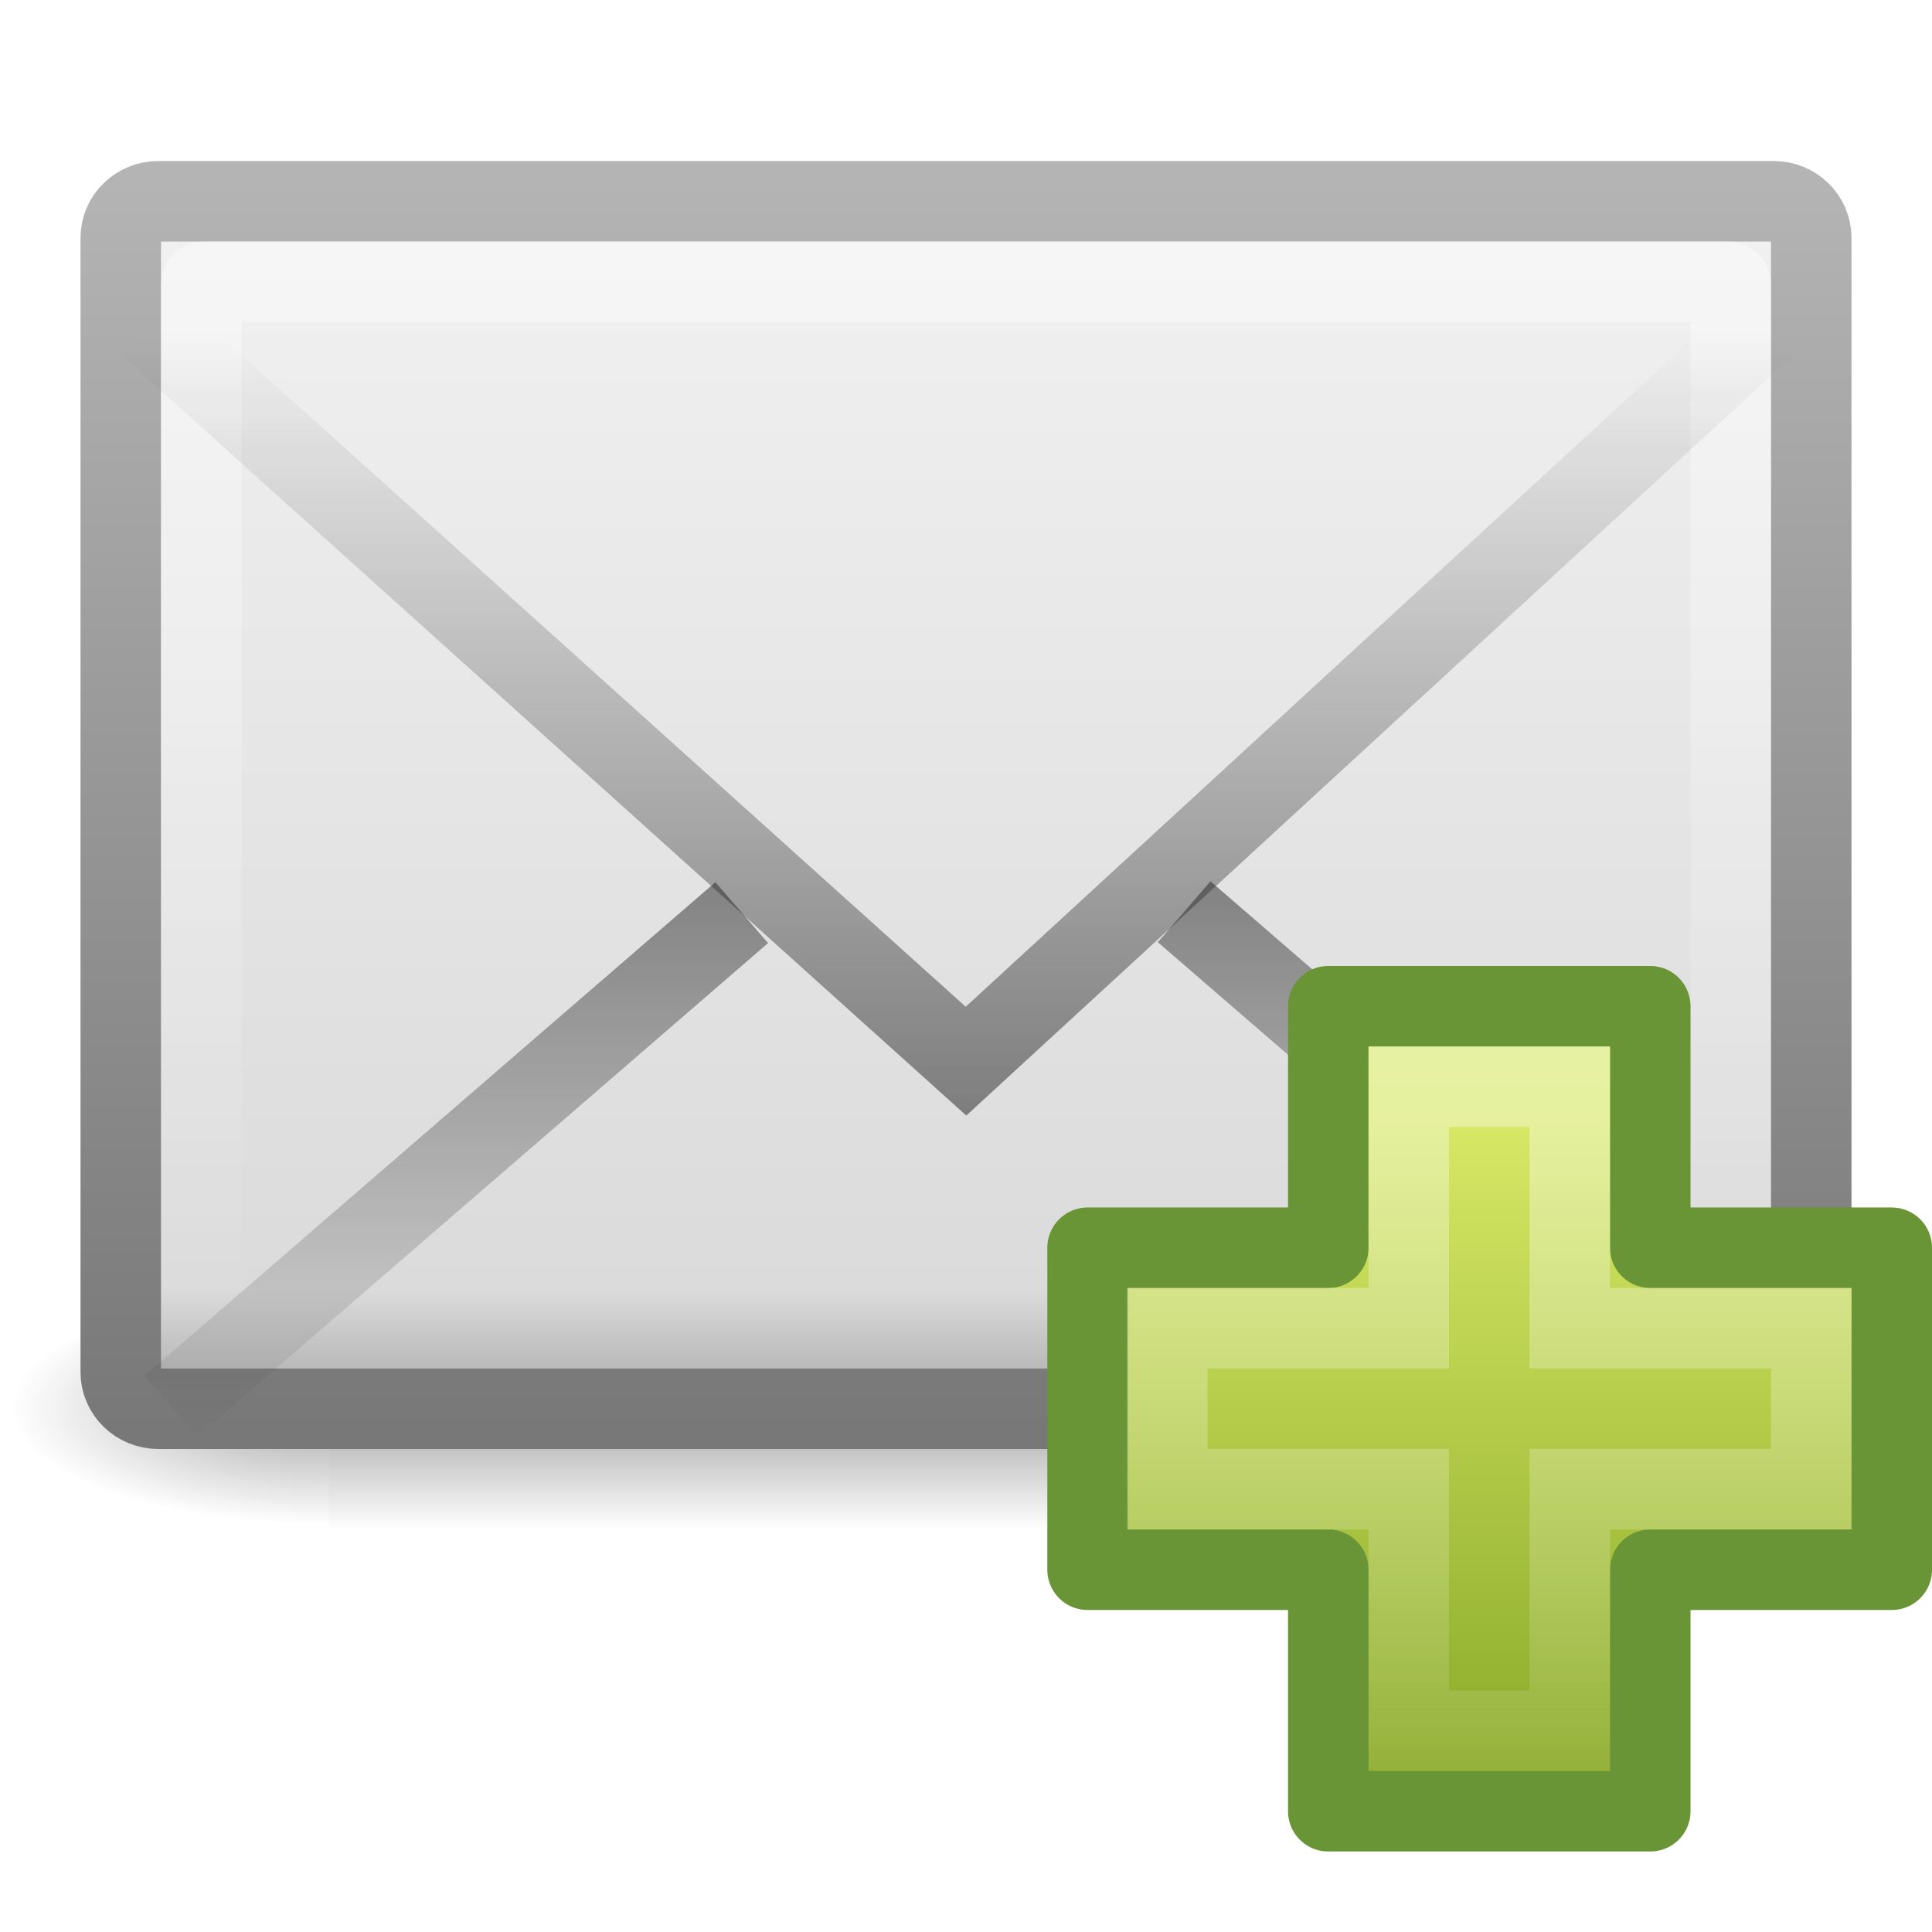
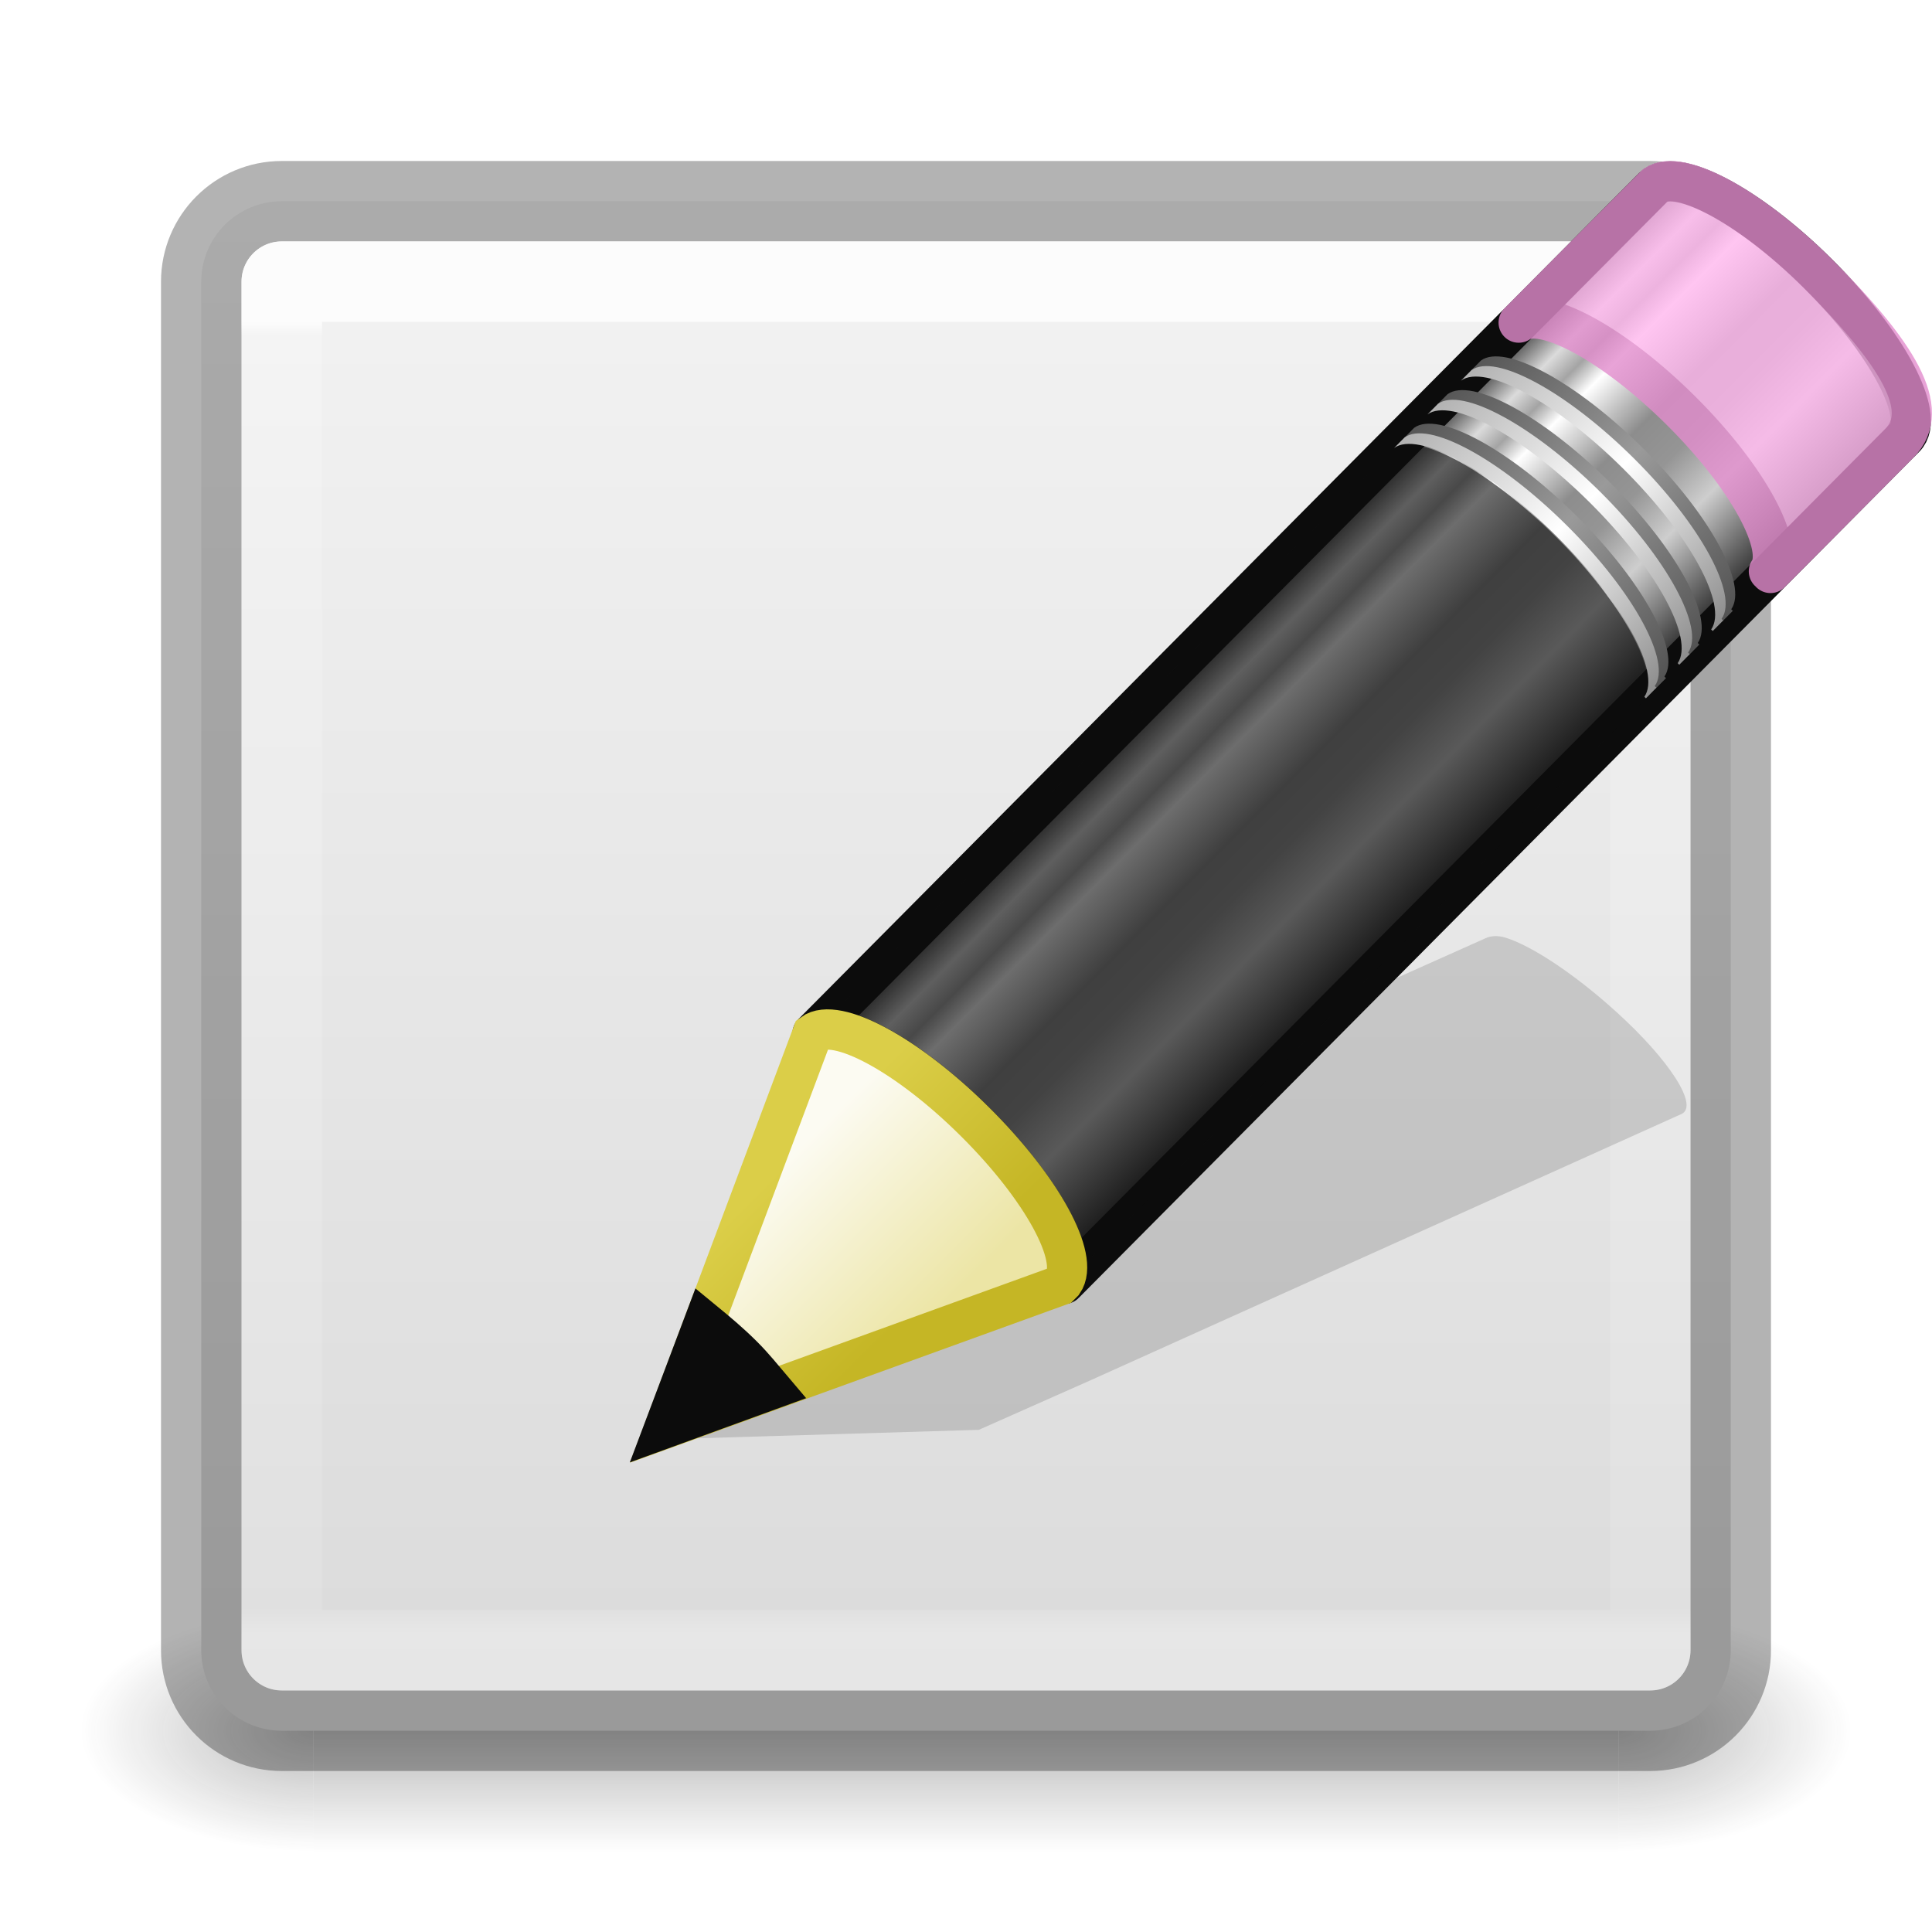
- <svg xmlns="http://www.w3.org/2000/svg" xmlns:xlink="http://www.w3.org/1999/xlink" version="1.0" width="24" height="24" id="svg2575">
-   <defs id="defs2577">
-     <linearGradient id="linearGradient3943">
-       <stop id="stop3945" style="stop-color:#ffffff;stop-opacity:0.4" offset="0" />
-       <stop id="stop3947" style="stop-color:#ffffff;stop-opacity:0" offset="1" />
+ <svg xmlns="http://www.w3.org/2000/svg" xmlns:xlink="http://www.w3.org/1999/xlink" version="1.1" width="24" height="24" id="svg4307">
+   <defs id="defs4309">
+     <linearGradient id="linearGradient3924-742">
+       <stop id="stop3115" style="stop-color:#ffffff;stop-opacity:1" offset="0" />
+       <stop id="stop3117" style="stop-color:#ffffff;stop-opacity:0.235" offset="0.011" />
+       <stop id="stop3119" style="stop-color:#ffffff;stop-opacity:0.157" offset="0.981" />
+       <stop id="stop3121" style="stop-color:#ffffff;stop-opacity:0.392" offset="1" />
    </linearGradient>
-     <linearGradient x1="24.139" y1="7.048" x2="24.139" y2="47.273" id="linearGradient2560" xlink:href="#linearGradient3943" gradientUnits="userSpaceOnUse" gradientTransform="matrix(0.2817955,0,0,0.2800956,-16.05871,13.97505)" />
-     <linearGradient id="linearGradient2264">
-       <stop id="stop2266" style="stop-color:#d7e866;stop-opacity:1" offset="0" />
-       <stop id="stop2268" style="stop-color:#8cab2a;stop-opacity:1" offset="1" />
+     <radialGradient cx="4.993" cy="43.5" r="2.5" fx="4.993" fy="43.5" id="radialGradient3082-993" xlink:href="#linearGradient3688-166-749-49" gradientUnits="userSpaceOnUse" gradientTransform="matrix(2.003784,0,0,1.4,27.98813,-17.4)" />
+     <linearGradient id="linearGradient3688-166-749-49">
+       <stop id="stop3079" style="stop-color:#181818;stop-opacity:1" offset="0" />
+       <stop id="stop3081" style="stop-color:#181818;stop-opacity:0" offset="1" />
    </linearGradient>
-     <linearGradient x1="24.104" y1="15.169" x2="24.104" y2="32.485" id="linearGradient2558" xlink:href="#linearGradient2264" gradientUnits="userSpaceOnUse" gradientTransform="matrix(0.4691323,0,0,0.4663025,-20.55479,9.768628)" />
-     <linearGradient id="linearGradient3495-841-851-719">
-       <stop id="stop4120" style="stop-color:#1e1e1e;stop-opacity:1" offset="0" />
-       <stop id="stop4122" style="stop-color:#1e1e1e;stop-opacity:0" offset="1" />
+     <radialGradient cx="4.993" cy="43.5" r="2.5" fx="4.993" fy="43.5" id="radialGradient3084-992" xlink:href="#linearGradient3688-464-309-276" gradientUnits="userSpaceOnUse" gradientTransform="matrix(2.003784,0,0,1.4,-20.01187,-104.4)" />
+     <linearGradient id="linearGradient3688-464-309-276">
+       <stop id="stop3085" style="stop-color:#181818;stop-opacity:1" offset="0" />
+       <stop id="stop3087" style="stop-color:#181818;stop-opacity:0" offset="1" />
    </linearGradient>
-     <linearGradient id="linearGradient3333-314-917-262">
-       <stop id="stop4102" style="stop-color:#ffffff;stop-opacity:1" offset="0" />
-       <stop id="stop4104" style="stop-color:#ffffff;stop-opacity:0" offset="1" />
+     <linearGradient x1="25.058" y1="47.028" x2="25.058" y2="39.999" id="linearGradient3086-631" xlink:href="#linearGradient3702-501-757-979" gradientUnits="userSpaceOnUse" />
+     <linearGradient id="linearGradient3702-501-757-979">
+       <stop id="stop3091" style="stop-color:#181818;stop-opacity:0" offset="0" />
+       <stop id="stop3093" style="stop-color:#181818;stop-opacity:1" offset="0.5" />
+       <stop id="stop3095" style="stop-color:#181818;stop-opacity:0" offset="1" />
    </linearGradient>
-     <linearGradient id="linearGradient2490-495-150-777">
-       <stop id="stop4108" style="stop-color:#787878;stop-opacity:1" offset="0" />
-       <stop id="stop4110" style="stop-color:#b4b4b4;stop-opacity:1" offset="1" />
+     <linearGradient x1="24" y1="4.328" x2="24" y2="42.04" id="linearGradient3093" xlink:href="#linearGradient3924-742" gradientUnits="userSpaceOnUse" gradientTransform="matrix(0.4594595,0,0,0.4324325,0.9742203,2.120381)" />
+     <linearGradient x1="23.576" y1="25.357" x2="23.576" y2="31.211" id="linearGradient8639" xlink:href="#linearGradient3155-40" gradientUnits="userSpaceOnUse" gradientTransform="matrix(0.415777,-0.4174938,0.518983,0.5146192,-15.74723,2.650367)" spreadMethod="pad" />
+     <linearGradient id="linearGradient3155-40">
+       <stop id="stop2541" style="stop-color:#181818;stop-opacity:1" offset="0" />
+       <stop id="stop2543" style="stop-color:#dbdbdb;stop-opacity:1" offset="0.135" />
+       <stop id="stop2545" style="stop-color:#a4a4a4;stop-opacity:1" offset="0.202" />
+       <stop id="stop2547" style="stop-color:#ffffff;stop-opacity:1" offset="0.27" />
+       <stop id="stop2549" style="stop-color:#8d8d8d;stop-opacity:1" offset="0.447" />
+       <stop id="stop2551" style="stop-color:#959595;stop-opacity:1" offset="0.571" />
+       <stop id="stop2553" style="stop-color:#cecece;stop-opacity:1" offset="0.72" />
+       <stop id="stop2555" style="stop-color:#181818;stop-opacity:1" offset="1" />
    </linearGradient>
-     <linearGradient id="linearGradient3242-967-12-570-862-307">
-       <stop id="stop4498" style="stop-color:#f2f2f2;stop-opacity:1" offset="0" />
-       <stop id="stop4502" style="stop-color:#dbdbdb;stop-opacity:1" offset="0.874" />
-       <stop id="stop4504" style="stop-color:#999999;stop-opacity:1" offset="1" />
+     <linearGradient x1="30.038" y1="24.99" x2="30.038" y2="30" id="linearGradient8641" xlink:href="#linearGradient3240-279" gradientUnits="userSpaceOnUse" gradientTransform="matrix(0.4040235,-0.4056919,0.6073752,0.6022679,-17.86776,0.6930272)" />
+     <linearGradient id="linearGradient3240-279">
+       <stop id="stop2559" style="stop-color:#565656;stop-opacity:1" offset="0" />
+       <stop id="stop2561" style="stop-color:#9a9a9a;stop-opacity:1" offset="0.5" />
+       <stop id="stop2563" style="stop-color:#545454;stop-opacity:1" offset="1" />
    </linearGradient>
-     <linearGradient id="linearGradient5060-6-986-342-61">
-       <stop id="stop4080" style="stop-color:#1e1e1e;stop-opacity:1" offset="0" />
-       <stop id="stop4082" style="stop-color:#1e1e1e;stop-opacity:0" offset="1" />
+     <linearGradient x1="30.038" y1="24.99" x2="30.038" y2="30" id="linearGradient8643" xlink:href="#linearGradient3223-789" gradientUnits="userSpaceOnUse" gradientTransform="matrix(0.4040235,-0.4056919,0.6073752,0.6022679,-17.98347,0.8092126)" />
+     <linearGradient id="linearGradient3223-789">
+       <stop id="stop2567" style="stop-color:#b1b1b1;stop-opacity:1" offset="0" />
+       <stop id="stop2569" style="stop-color:#ffffff;stop-opacity:1" offset="0.5" />
+       <stop id="stop2571" style="stop-color:#8f8f8f;stop-opacity:1" offset="1" />
    </linearGradient>
-     <radialGradient cx="605.714" cy="486.648" r="117.143" fx="605.714" fy="486.648" id="radialGradient2724-226-535-494" xlink:href="#linearGradient5060-6-986-342-61" gradientUnits="userSpaceOnUse" gradientTransform="matrix(-6.553443e-2,0,0,2.470588e-2,-21.82925,10.57735)" />
-     <linearGradient id="linearGradient5060-6-252-476-367">
-       <stop id="stop4074" style="stop-color:#1e1e1e;stop-opacity:1" offset="0" />
-       <stop id="stop4076" style="stop-color:#1e1e1e;stop-opacity:0" offset="1" />
+     <linearGradient x1="30.038" y1="24.99" x2="30.038" y2="30" id="linearGradient8645" xlink:href="#linearGradient3240-686" gradientUnits="userSpaceOnUse" gradientTransform="matrix(0.4040235,-0.4056919,0.6073752,0.6022679,-17.46568,0.2892868)" />
+     <linearGradient id="linearGradient3240-686">
+       <stop id="stop2575" style="stop-color:#565656;stop-opacity:1" offset="0" />
+       <stop id="stop2577" style="stop-color:#9a9a9a;stop-opacity:1" offset="0.5" />
+       <stop id="stop2579" style="stop-color:#545454;stop-opacity:1" offset="1" />
    </linearGradient>
-     <radialGradient cx="605.714" cy="486.648" r="117.143" fx="605.714" fy="486.648" id="radialGradient2722-303-187-273" xlink:href="#linearGradient5060-6-252-476-367" gradientUnits="userSpaceOnUse" gradientTransform="matrix(6.553443e-2,0,0,2.470588e-2,-69.1755,10.57735)" />
-     <linearGradient id="linearGradient5048-7-668-934-892">
-       <stop id="stop4066" style="stop-color:#1e1e1e;stop-opacity:0" offset="0" />
-       <stop id="stop4068" style="stop-color:#1e1e1e;stop-opacity:1" offset="0.5" />
-       <stop id="stop4070" style="stop-color:#1e1e1e;stop-opacity:0" offset="1" />
+     <linearGradient x1="30.038" y1="24.99" x2="30.038" y2="30" id="linearGradient8647" xlink:href="#linearGradient3223-768" gradientUnits="userSpaceOnUse" gradientTransform="matrix(0.4040235,-0.4056919,0.6073752,0.6022679,-17.58139,0.4054707)" />
+     <linearGradient id="linearGradient3223-768">
+       <stop id="stop2583" style="stop-color:#b1b1b1;stop-opacity:1" offset="0" />
+       <stop id="stop2585" style="stop-color:#ffffff;stop-opacity:1" offset="0.5" />
+       <stop id="stop2587" style="stop-color:#8f8f8f;stop-opacity:1" offset="1" />
    </linearGradient>
-     <linearGradient x1="302.857" y1="366.648" x2="302.857" y2="609.505" id="linearGradient2720-766-26-906" xlink:href="#linearGradient5048-7-668-934-892" gradientUnits="userSpaceOnUse" gradientTransform="matrix(6.553443e-2,0,0,2.470588e-2,-69.18839,10.57735)" />
-     <linearGradient x1="23.904" y1="35.75" x2="23.904" y2="16.007" id="linearGradient3411" xlink:href="#linearGradient3495-841-851-719" gradientUnits="userSpaceOnUse" gradientTransform="matrix(0.4657385,0,0,0.4850945,0.8223379,-3.568628)" />
-     <linearGradient x1="23.929" y1="30.773" x2="23.929" y2="45.531" id="linearGradient3414" xlink:href="#linearGradient3495-841-851-719" gradientUnits="userSpaceOnUse" gradientTransform="matrix(0.4657385,0,0,0.4850945,0.8223378,-4.102232)" />
-     <linearGradient x1="25.577" y1="15" x2="25.577" y2="44.001" id="linearGradient3417" xlink:href="#linearGradient3333-314-917-262" gradientUnits="userSpaceOnUse" gradientTransform="matrix(0.4418603,0,0,0.4642857,1.395349,-3.696433)" />
-     <linearGradient x1="19.875" y1="10.39" x2="19.875" y2="45.6" id="linearGradient3420" xlink:href="#linearGradient3242-967-12-570-862-307" gradientUnits="userSpaceOnUse" gradientTransform="matrix(0.4666666,0,0,0.4545454,0.7999999,-2.727275)" />
-     <linearGradient x1="28.103" y1="45" x2="28.103" y2="14.038" id="linearGradient3422" xlink:href="#linearGradient2490-495-150-777" gradientUnits="userSpaceOnUse" gradientTransform="matrix(0.4666666,0,0,0.5006418,0.7999998,-4.778553)" />
+     <linearGradient x1="30.038" y1="24.99" x2="30.038" y2="30" id="linearGradient8649" xlink:href="#linearGradient3240-907" gradientUnits="userSpaceOnUse" gradientTransform="matrix(0.4040235,-0.4056919,0.6073752,0.6022679,-17.06166,-0.1164056)" />
+     <linearGradient id="linearGradient3240-907">
+       <stop id="stop2591" style="stop-color:#565656;stop-opacity:1" offset="0" />
+       <stop id="stop2593" style="stop-color:#9a9a9a;stop-opacity:1" offset="0.5" />
+       <stop id="stop2595" style="stop-color:#545454;stop-opacity:1" offset="1" />
+     </linearGradient>
+     <linearGradient x1="30.038" y1="24.99" x2="30.038" y2="30" id="linearGradient8651" xlink:href="#linearGradient3223-699" gradientUnits="userSpaceOnUse" gradientTransform="matrix(0.4040235,-0.4056919,0.6073752,0.6022679,-17.17737,-2.1969969e-4)" />
+     <linearGradient id="linearGradient3223-699">
+       <stop id="stop2599" style="stop-color:#b1b1b1;stop-opacity:1" offset="0" />
+       <stop id="stop2601" style="stop-color:#ffffff;stop-opacity:1" offset="0.5" />
+       <stop id="stop2603" style="stop-color:#8f8f8f;stop-opacity:1" offset="1" />
+     </linearGradient>
+     <linearGradient x1="9" y1="29.057" x2="9" y2="26.03" id="linearGradient8653" xlink:href="#linearGradient3290-678" gradientUnits="userSpaceOnUse" gradientTransform="matrix(0.4040235,-0.4056919,0.6073752,0.602268,-17.63669,0.462492)" />
+     <linearGradient id="linearGradient3290-678">
+       <stop id="stop2607" style="stop-color:#ece5a5;stop-opacity:1" offset="0" />
+       <stop id="stop2609" style="stop-color:#fcfbf2;stop-opacity:1" offset="1" />
+     </linearGradient>
+     <linearGradient x1="5.518" y1="37.372" x2="9.522" y2="41.392" id="linearGradient8655" xlink:href="#linearGradient3191-577" gradientUnits="userSpaceOnUse" gradientTransform="matrix(0.3763801,0.03615261,0.03669995,0.374874,-2.218281,-1.1331)" />
+     <linearGradient id="linearGradient3191-577">
+       <stop id="stop2613" style="stop-color:#dbce48;stop-opacity:1" offset="0" />
+       <stop id="stop2615" style="stop-color:#c5b625;stop-opacity:1" offset="1" />
+     </linearGradient>
+     <linearGradient x1="25.132" y1="0.985" x2="25.132" y2="47.013" id="linearGradient4033-1" xlink:href="#linearGradient3600-4-3" gradientUnits="userSpaceOnUse" gradientTransform="matrix(0.5428581,0,0,0.41284,-1.028595,1.458494)" />
+     <linearGradient id="linearGradient3600-4-3">
+       <stop id="stop3602-7-7" style="stop-color:#f4f4f4;stop-opacity:1" offset="0" />
+       <stop id="stop3604-6-7" style="stop-color:#dbdbdb;stop-opacity:1" offset="1" />
+     </linearGradient>
  </defs>
-   <g id="layer1">
-     <g transform="matrix(0.5004043,0,0,0.5,34.76959,6.182143)" id="g3511" style="stroke-width:1.03;stroke-miterlimit:4;stroke-dasharray:none">
-       <rect width="31.644" height="6" x="-61.324" y="19.636" id="rect2512" style="opacity:0.402;fill:url(#linearGradient2720-766-26-906);fill-opacity:1;fill-rule:nonzero;stroke:none;stroke-width:1.03;marker:none;stroke-miterlimit:4;stroke-dasharray:none;visibility:visible;display:inline;overflow:visible" />
-       <path d="M -29.68,19.636 C -29.68,19.636 -29.68,25.636 -29.68,25.636 C -26.306,25.647 -21.522,24.291 -21.522,22.635 C -21.522,20.979 -25.288,19.636 -29.68,19.636 z" id="path2514" style="opacity:0.402;fill:url(#radialGradient2722-303-187-273);fill-opacity:1;fill-rule:nonzero;stroke:none;stroke-width:1.03;marker:none;stroke-miterlimit:4;stroke-dasharray:none;visibility:visible;display:inline;overflow:visible" />
-       <path d="M -61.324,19.636 C -61.324,19.636 -61.324,25.636 -61.324,25.636 C -64.699,25.647 -69.483,24.291 -69.483,22.635 C -69.483,20.979 -65.717,19.636 -61.324,19.636 z" id="path2516" style="opacity:0.402;fill:url(#radialGradient2724-226-535-494);fill-opacity:1;fill-rule:nonzero;stroke:none;stroke-width:1.03;marker:none;stroke-miterlimit:4;stroke-dasharray:none;visibility:visible;display:inline;overflow:visible" />
-     </g>
-     <rect width="21" height="15" rx="0.467" ry="0.455" x="1.5" y="2.5" id="rect2396" style="fill:url(#linearGradient3420);fill-opacity:1;fill-rule:evenodd;stroke:url(#linearGradient3422);stroke-width:1;stroke-linecap:square;stroke-linejoin:round;marker:none;marker-start:none;marker-mid:none;marker-end:none;stroke-miterlimit:4;stroke-dasharray:none;stroke-dashoffset:0;stroke-opacity:1;visibility:visible;display:inline;overflow:visible;enable-background:accumulate" />
-     <rect width="19" height="13" rx="0.036" ry="0.035" x="2.5" y="3.5" id="rect3331" style="opacity:0.4;fill:none;fill-opacity:1;fill-rule:evenodd;stroke:url(#linearGradient3417);stroke-width:1;stroke-linecap:square;stroke-linejoin:miter;marker:none;marker-start:none;marker-mid:none;marker-end:none;stroke-miterlimit:4;stroke-dasharray:none;stroke-dashoffset:0;stroke-opacity:1;visibility:visible;display:inline;overflow:visible;enable-background:accumulate" />
-     <path d="M 9.214,11.337 L 2.122,17.469 M 14.71,11.326 L 21.811,17.469" id="path3341" style="opacity:0.5;fill:none;fill-opacity:1;fill-rule:evenodd;stroke:url(#linearGradient3414);stroke-width:1;stroke-linecap:butt;stroke-linejoin:miter;marker:none;marker-start:none;marker-mid:none;marker-end:none;stroke-miterlimit:4;stroke-dasharray:none;stroke-dashoffset:0;stroke-opacity:1;visibility:visible;display:inline;overflow:visible;enable-background:accumulate" />
-     <path d="M 1.849,4.046 L 12,13.182 L 21.937,4.046" id="path3493" style="opacity:0.5;fill:none;fill-rule:evenodd;stroke:url(#linearGradient3411);stroke-width:1;stroke-linecap:butt;stroke-linejoin:miter;stroke-miterlimit:4;stroke-dasharray:none;stroke-opacity:1" />
-     <g transform="translate(28.25527,-2.960158)" id="g2554">
-       <path d="M -11.755,18.46 L -11.755,15.46 L -7.755,15.46 L -7.755,18.46 L -4.755,18.46 L -4.755,22.46 L -7.755,22.46 L -7.755,25.46 L -11.755,25.46 L -11.755,22.46 L -14.745,22.46 L -14.745,18.46 L -11.755,18.46 z" id="path2262" style="fill:url(#linearGradient2558);fill-opacity:1;fill-rule:evenodd;stroke:#699536;stroke-width:1;stroke-linecap:butt;stroke-linejoin:round;stroke-miterlimit:4;stroke-dasharray:none;stroke-opacity:1;display:inline" />
-       <path d="M -10.755,19.46 L -10.755,16.46 L -8.755,16.46 L -8.755,19.46 L -5.755,19.46 L -5.755,21.46 L -8.755,21.46 L -8.755,24.46 L -10.755,24.46 L -10.755,21.46 L -13.755,21.46 L -13.755,19.46 L -10.755,19.46 z" id="path2272" style="fill:none;fill-opacity:1;fill-rule:evenodd;stroke:url(#linearGradient2560);stroke-width:1;stroke-linecap:butt;stroke-linejoin:miter;stroke-miterlimit:4;stroke-dasharray:none;stroke-opacity:1;display:inline" />
+   <g transform="matrix(0.5789476,0,0,0.4285713,-1.894738,2.857126)" id="g3712" style="opacity:0.3">
+     <rect width="5" height="7" x="38" y="40" id="rect2801" style="fill:url(#radialGradient3082-993);fill-opacity:1;stroke:none" />
+     <rect width="5" height="7" x="-10" y="-47" transform="scale(-1,-1)" id="rect3696" style="fill:url(#radialGradient3084-992);fill-opacity:1;stroke:none" />
+     <rect width="28" height="7" x="10" y="40" id="rect3700" style="fill:url(#linearGradient3086-631);fill-opacity:1;stroke:none" />
+   </g>
+   <rect width="19" height="19" rx="1" ry="1" x="2.5" y="2.5" id="rect5505-21-9-4" style="color:#000000;fill:url(#linearGradient4033-1);fill-opacity:1;fill-rule:nonzero;stroke:none;stroke-width:1;marker:none;visibility:visible;display:inline;overflow:visible;enable-background:accumulate" />
+   <rect width="19" height="19" rx="1" ry="1" x="2.5" y="2.5" id="rect5505-21-9-4-6" style="opacity:0.3;color:#000000;fill:none;stroke:#000000;stroke-width:1;stroke-linecap:butt;stroke-linejoin:round;stroke-miterlimit:4;stroke-opacity:1;stroke-dasharray:none;stroke-dashoffset:0;marker:none;visibility:visible;display:inline;overflow:visible;enable-background:accumulate" />
+   <path d="m 3.501,3.498 17,0 0,17 -17,0 z" id="rect6741-9" style="opacity:0.8;fill:none;stroke:url(#linearGradient3093);stroke-width:1;stroke-linecap:round;stroke-linejoin:round;stroke-miterlimit:4;stroke-opacity:1;stroke-dashoffset:0" />
+   <g transform="translate(7.999922,1.963912)" id="g2712">
+     <path d="m 10.705,9.685 c -0.109,-0.034 -0.193,-0.02 -0.248,0.005 l -7.337,3.28 -1.35,0.605 -0.042,0.013 -1.565,2.33 3.997,-0.12 0.033,-0.015 1.359,-0.603 7.335,-3.305 c 0.22,-0.099 -0.143,-0.667 -0.815,-1.275 C 11.566,10.142 11.034,9.788 10.705,9.685 z" id="path2422" style="opacity:0.15;fill:#0c0c0c;fill-opacity:1;fill-rule:evenodd;stroke:none" />
+     <g transform="matrix(1.030012,0,0,1.032507,-0.016773,-0.5215254)" id="g8626">
+       <path d="m 2.049,11.037 c 0.287,-0.208 1.148,0.256 1.96,1.062 0.81,0.804 1.26,1.641 1.058,1.931 -7.708e-4,0.001 0.02,0.018 0.019,0.019 L 15.224,3.868 C 15.482,3.61 15.011,2.725 14.173,1.894 13.335,1.062 12.445,0.599 12.187,0.857 L 2.049,11.037 z" id="rect2383" style="fill:url(#linearGradient8639);fill-opacity:1;stroke:#0c0c0c;stroke-width:0.485;stroke-linecap:butt;stroke-linejoin:round;stroke-miterlimit:4;stroke-opacity:1;stroke-dasharray:none;stroke-dashoffset:0" />
+       <path d="m 10.565,2.484 c 0.287,-0.208 1.148,0.256 1.96,1.062 0.81,0.804 1.26,1.641 1.058,1.931 -7.69e-4,0.001 0.02,0.018 0.019,0.019 L 15.154,3.938 C 15.563,3.53 15.125,2.845 14.173,1.894 13.36,1.088 12.499,0.624 12.213,0.832 l -0.025,0.025 -1.622,1.627 z" id="rect3175" style="opacity:0.8;fill:#ffb6ed;fill-opacity:1;stroke:#e28ccd;stroke-width:0.485;stroke-linecap:butt;stroke-linejoin:round;stroke-miterlimit:4;stroke-opacity:1;stroke-dasharray:none;stroke-dashoffset:0" />
+       <path d="m 2.049,11.037 c 0.287,-0.208 1.148,0.256 1.96,1.062 0.81,0.804 1.26,1.641 1.058,1.931 -7.714e-4,0.001 0.02,0.018 0.019,0.019 l 6.982,-7.011 0.025,-0.025 c 7.9e-4,-0.001 -0.02,-0.018 -0.019,-0.019 C 12.277,6.704 11.827,5.867 11.016,5.063 10.204,4.258 9.343,3.793 9.056,4.001 l -0.025,0.025 -6.982,7.011 z" id="path3208" style="opacity:0.6;fill:#0c0c0c;fill-opacity:1;stroke:none" />
+       <path d="m 9.179,3.877 c 0.287,-0.208 1.148,0.256 1.96,1.062 0.81,0.804 1.26,1.641 1.058,1.931 -7.71e-4,0.001 0.02,0.018 0.019,0.019 l 0.126,-0.127 c 7.9e-4,-0.001 -0.02,-0.018 -0.019,-0.019 C 12.525,6.453 12.076,5.615 11.265,4.812 10.453,4.006 9.591,3.542 9.305,3.75 l -0.126,0.127 z" id="path3233" style="fill:url(#linearGradient8641);fill-opacity:1;stroke:none" />
+       <path d="m 9.063,3.993 c 0.287,-0.208 1.148,0.256 1.96,1.062 0.81,0.804 1.26,1.641 1.058,1.931 -7.71e-4,0.001 0.02,0.018 0.019,0.019 L 12.226,6.877 c 7.9e-4,-0.001 -0.02,-0.018 -0.019,-0.019 C 12.41,6.569 11.96,5.732 11.149,4.928 10.337,4.122 9.476,3.658 9.189,3.866 L 9.063,3.993 z" id="path3216" style="fill:url(#linearGradient8643);fill-opacity:1;stroke:none" />
+       <path d="m 9.581,3.473 c 0.287,-0.208 1.148,0.256 1.96,1.062 0.81,0.804 1.26,1.641 1.058,1.931 -7.73e-4,0.001 0.02,0.018 0.019,0.019 l 0.126,-0.127 c 7.91e-4,-0.001 -0.02,-0.018 -0.019,-0.019 C 12.927,6.049 12.478,5.212 11.667,4.408 10.855,3.603 9.993,3.138 9.707,3.346 L 9.581,3.473 z" id="path3248" style="fill:url(#linearGradient8645);fill-opacity:1;stroke:none" />
+       <path d="m 9.465,3.589 c 0.287,-0.208 1.148,0.256 1.96,1.062 0.81,0.804 1.26,1.641 1.058,1.931 -7.69e-4,0.001 0.02,0.018 0.019,0.019 l 0.126,-0.127 c 7.9e-4,-0.001 -0.02,-0.018 -0.019,-0.019 C 12.812,6.166 12.362,5.328 11.552,4.524 10.739,3.719 9.878,3.255 9.591,3.462 L 9.465,3.589 z" id="path3250" style="fill:url(#linearGradient8647);fill-opacity:1;stroke:none" />
+       <path d="M 9.985,3.067 C 10.271,2.86 11.133,3.324 11.945,4.129 c 0.81,0.804 1.26,1.641 1.058,1.931 -7.7e-4,0.001 0.02,0.018 0.019,0.019 L 13.148,5.952 c 7.92e-4,-0.001 -0.02,-0.018 -0.019,-0.019 C 13.331,5.644 12.882,4.806 12.071,4.002 11.259,3.197 10.397,2.733 10.111,2.94 L 9.985,3.067 z" id="path3256" style="fill:url(#linearGradient8649);fill-opacity:1;stroke:none" />
+       <path d="m 9.869,3.183 c 0.287,-0.208 1.148,0.256 1.96,1.062 0.81,0.804 1.26,1.641 1.058,1.931 -7.71e-4,0.001 0.02,0.018 0.019,0.019 l 0.126,-0.127 c 7.89e-4,-0.001 -0.02,-0.018 -0.019,-0.019 C 13.216,5.76 12.766,4.922 11.956,4.119 11.143,3.313 10.282,2.849 9.995,3.057 L 9.869,3.183 z" id="path3258" style="fill:url(#linearGradient8651);fill-opacity:1;stroke:none" />
+       <path d="m 0.26,15.794 4.772,-1.725 0.039,-0.039 C 5.274,13.74 4.819,12.902 4.008,12.099 3.196,11.293 2.335,10.831 2.049,11.039 L 0.26,15.794 z" id="path3270" style="fill:url(#linearGradient8653);fill-opacity:1;fill-rule:evenodd;stroke:url(#linearGradient8655);stroke-width:0.485;stroke-linecap:butt;stroke-linejoin:miter;stroke-miterlimit:4;stroke-opacity:1;stroke-dasharray:none" />
+       <path d="M 0.744,14.506 0.259,15.789 1.561,15.316 C 1.447,15.182 1.341,15.048 1.206,14.914 1.051,14.76 0.899,14.633 0.744,14.506 z" id="path3281" style="fill:#0c0c0c;fill-opacity:1;fill-rule:evenodd;stroke:#0c0c0c;stroke-width:0.485;stroke-linecap:butt;stroke-linejoin:miter;stroke-miterlimit:4;stroke-opacity:1;stroke-dasharray:none" />
    </g>
  </g>
</svg>
